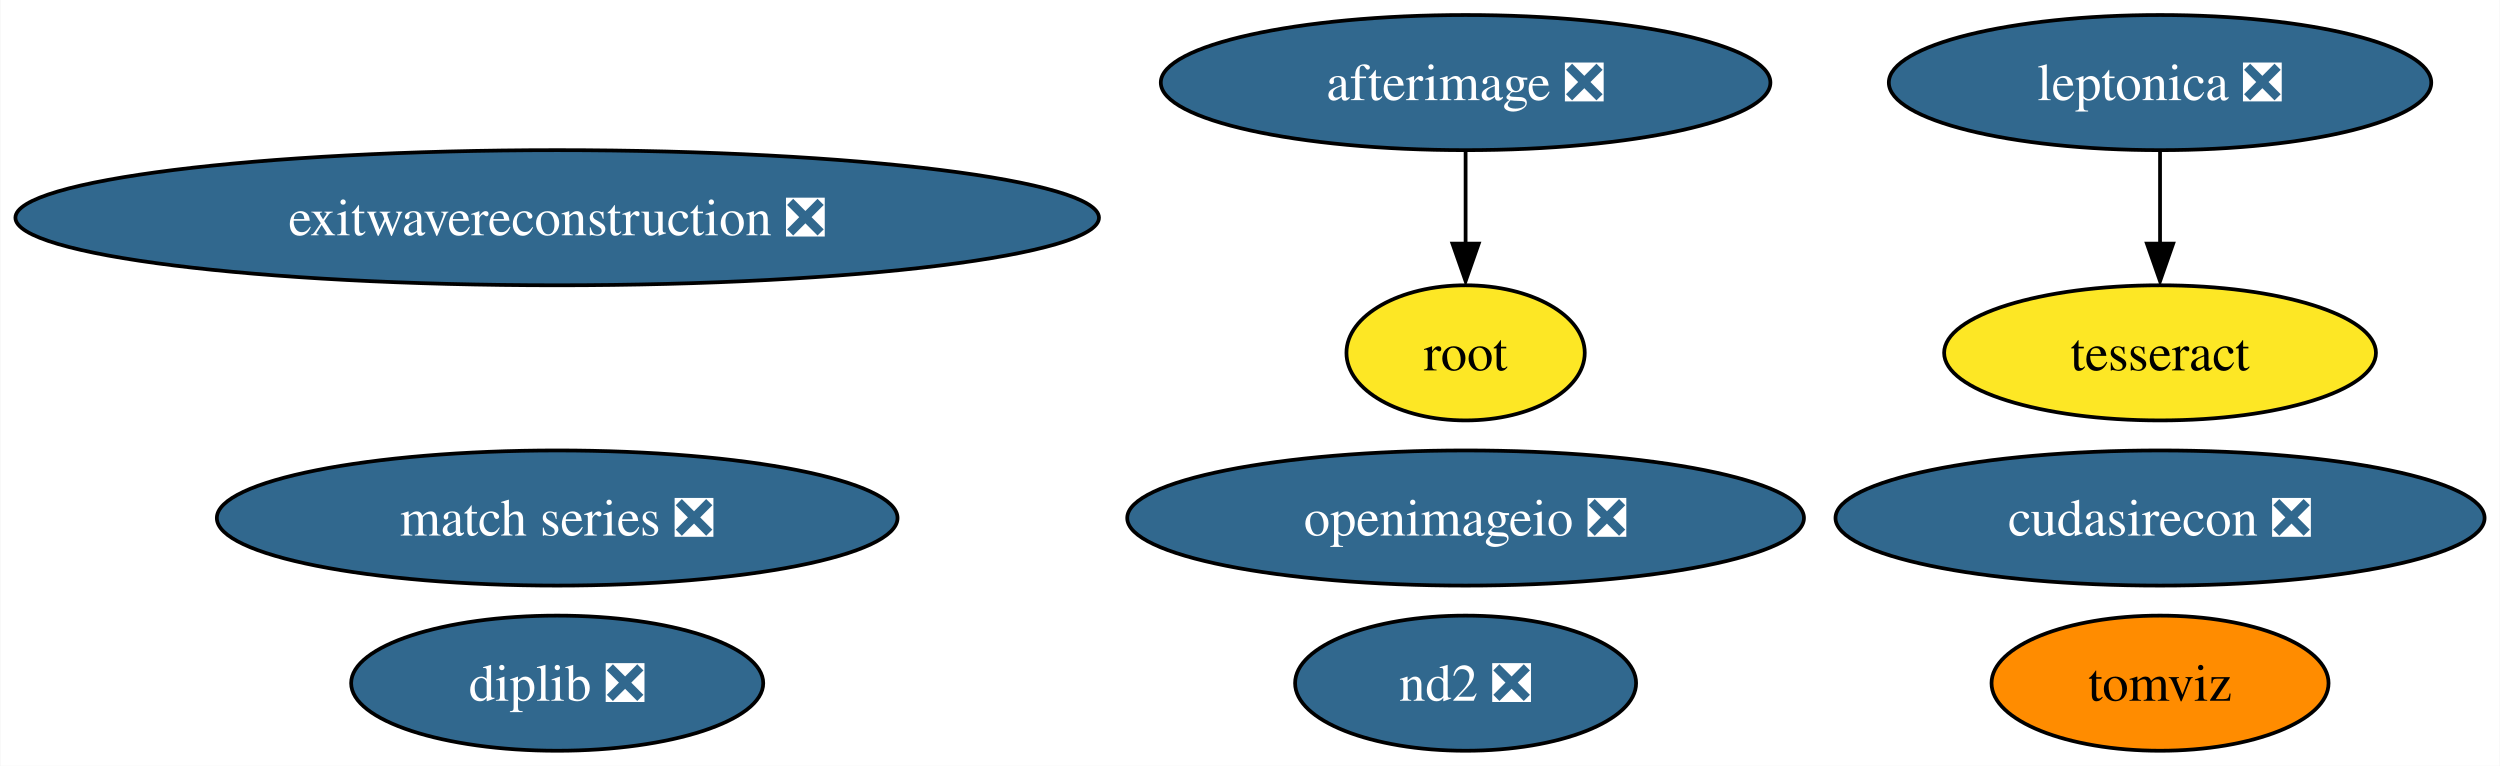
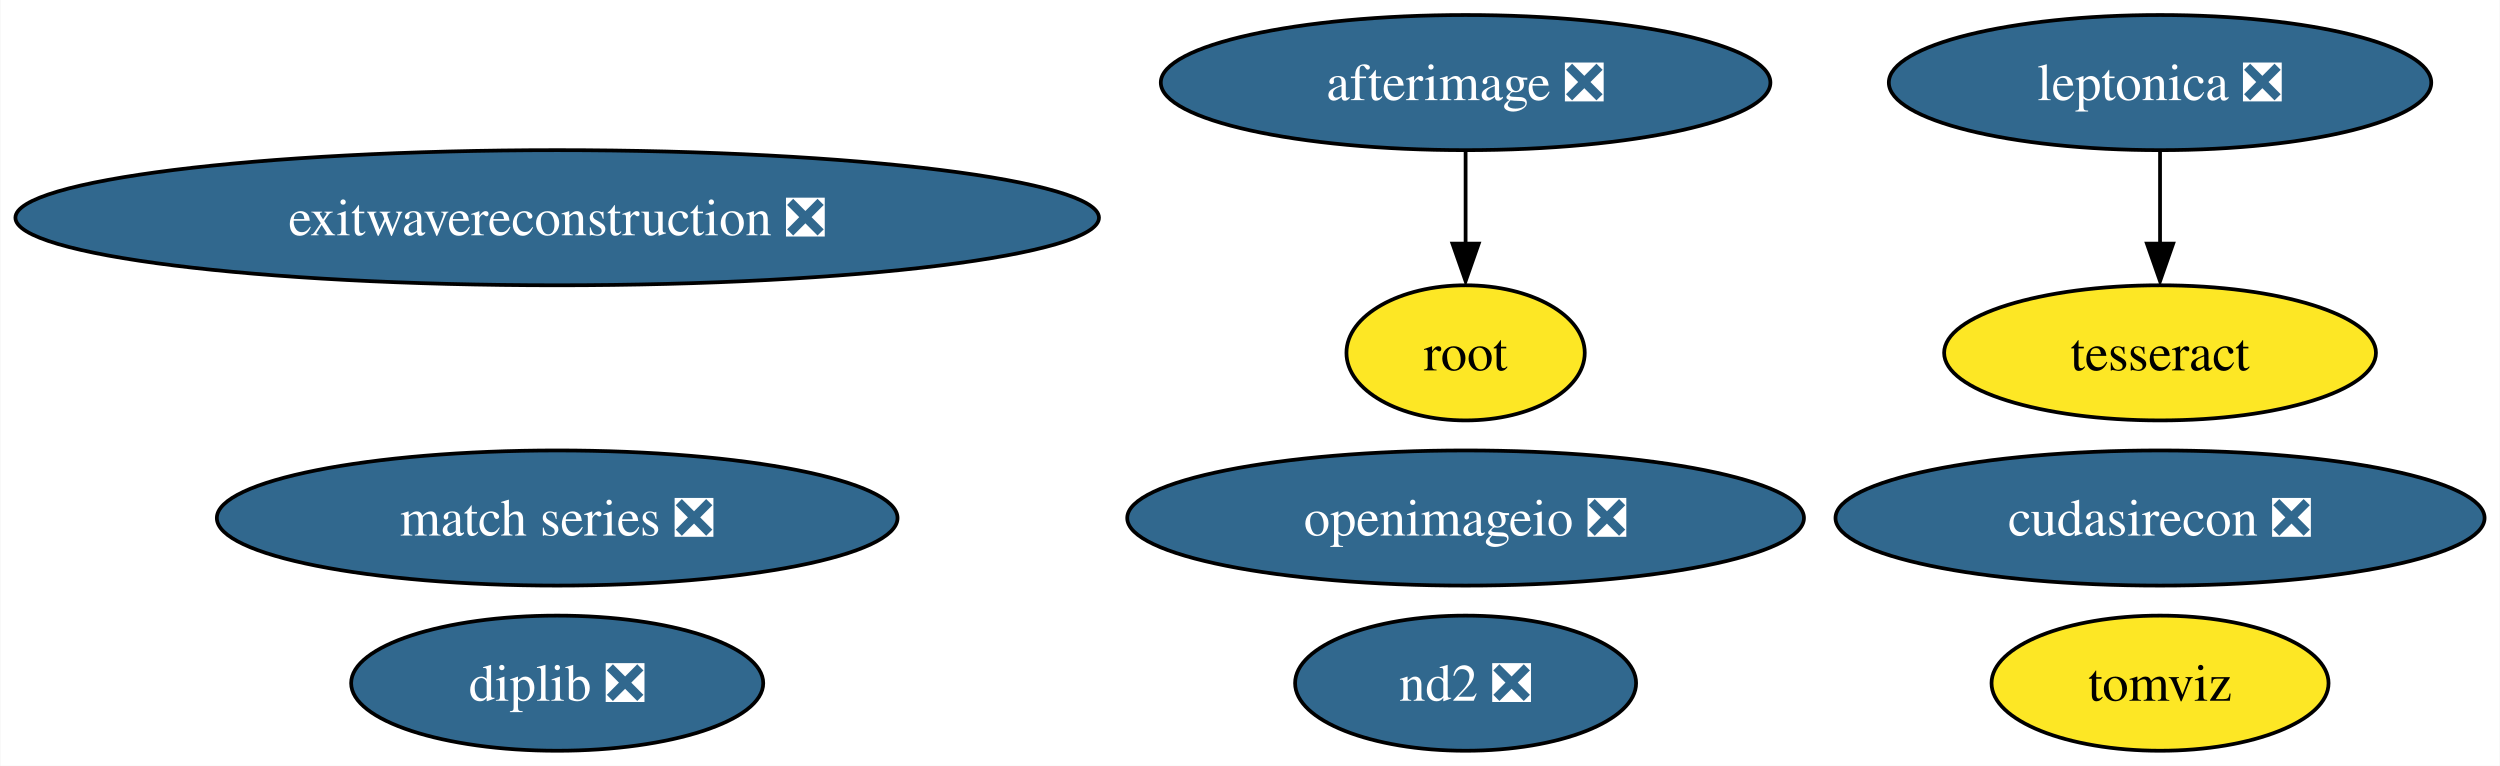
<svg xmlns="http://www.w3.org/2000/svg" xmlns:xlink="http://www.w3.org/1999/xlink" width="666pt" height="204pt" viewBox="0.00 0.00 665.79 204.00">
  <g id="graph0" class="graph" transform="scale(1 1) rotate(0) translate(4 200)">
    <polygon fill="white" stroke="none" points="-4,4 -4,-200 661.79,-200 661.79,4 -4,4" />
    <g id="node1" class="node">
      <g id="a_node1">
        <a xlink:href="https://github.com/conda-forge/leptonica-feedstock/pull/40" xlink:title="leptonica ❎">
          <ellipse fill="#31688e" stroke="black" cx="571.33" cy="-178" rx="72.25" ry="18" />
          <text text-anchor="middle" x="571.33" y="-173.32" font-family="Times,serif" font-size="14.00" fill="white">leptonica ❎</text>
        </a>
      </g>
    </g>
    <g id="node2" class="node">
      <g id="a_node2">
        <a xlink:href="https://github.com/conda-forge/tesseract-feedstock" xlink:title="tesseract">
          <ellipse fill="#fde725" stroke="black" cx="571.33" cy="-106" rx="57.52" ry="18" />
          <text text-anchor="middle" x="571.33" y="-101.33" font-family="Times,serif" font-size="14.00">tesseract</text>
        </a>
      </g>
    </g>
    <g id="edge1" class="edge">
      <path fill="none" stroke="black" d="M571.33,-159.7C571.33,-152.24 571.33,-143.32 571.33,-134.97" />
      <polygon fill="black" stroke="black" points="574.83,-135.1 571.33,-125.1 567.83,-135.1 574.83,-135.1" />
    </g>
    <g id="node3" class="node">
      <g id="a_node3">
        <a xlink:href="https://github.com/conda-forge/afterimage-feedstock/pull/13" xlink:title="afterimage ❎">
          <ellipse fill="#31688e" stroke="black" cx="386.33" cy="-178" rx="81.2" ry="18" />
          <text text-anchor="middle" x="386.33" y="-173.32" font-family="Times,serif" font-size="14.00" fill="white">afterimage ❎</text>
        </a>
      </g>
    </g>
    <g id="node4" class="node">
      <g id="a_node4">
        <a xlink:href="https://github.com/conda-forge/root-feedstock" xlink:title="root">
          <ellipse fill="#fde725" stroke="black" cx="386.33" cy="-106" rx="31.74" ry="18" />
          <text text-anchor="middle" x="386.33" y="-101.33" font-family="Times,serif" font-size="14.00">root</text>
        </a>
      </g>
    </g>
    <g id="edge2" class="edge">
      <path fill="none" stroke="black" d="M386.33,-159.7C386.33,-152.24 386.33,-143.32 386.33,-134.97" />
      <polygon fill="black" stroke="black" points="389.83,-135.1 386.33,-125.1 382.83,-135.1 389.83,-135.1" />
    </g>
    <g id="node5" class="node">
      <g id="a_node5">
        <a xlink:href="https://github.com/conda-forge/openimageio-feedstock/pull/72" xlink:title="openimageio ❎">
          <ellipse fill="#31688e" stroke="black" cx="386.33" cy="-62" rx="90.14" ry="18" />
          <text text-anchor="middle" x="386.33" y="-57.33" font-family="Times,serif" font-size="14.00" fill="white">openimageio ❎</text>
        </a>
      </g>
    </g>
    <g id="node6" class="node">
      <g id="a_node6">
        <a xlink:href="https://github.com/conda-forge/match-series-feedstock/pull/18" xlink:title="match series ❎">
          <ellipse fill="#31688e" stroke="black" cx="144.33" cy="-62" rx="90.67" ry="18" />
          <text text-anchor="middle" x="144.33" y="-57.33" font-family="Times,serif" font-size="14.00" fill="white">match series ❎</text>
        </a>
      </g>
    </g>
    <g id="node7" class="node">
      <g id="a_node7">
        <a xlink:href="https://github.com/conda-forge/exitwavereconstruction-feedstock/pull/4" xlink:title="exitwavereconstruction ❎">
          <ellipse fill="#31688e" stroke="black" cx="144.33" cy="-142" rx="144.33" ry="18" />
          <text text-anchor="middle" x="144.33" y="-137.32" font-family="Times,serif" font-size="14.00" fill="white">exitwavereconstruction ❎</text>
        </a>
      </g>
    </g>
    <g id="node8" class="node">
      <g id="a_node8">
        <a xlink:href="https://github.com/conda-forge/tomviz-feedstock" xlink:title="tomviz">
-           <ellipse fill="#ff8c00" stroke="black" cx="571.33" cy="-18" rx="44.89" ry="18" />
+           <ellipse fill="#fde725" stroke="black" cx="571.33" cy="-18" rx="44.89" ry="18" />
          <text text-anchor="middle" x="571.33" y="-13.32" font-family="Times,serif" font-size="14.00">tomviz</text>
        </a>
      </g>
    </g>
    <g id="node9" class="node">
      <g id="a_node9">
        <a xlink:href="https://github.com/conda-forge/cudasirecon-feedstock/pull/15" xlink:title="cudasirecon ❎">
          <ellipse fill="#31688e" stroke="black" cx="571.33" cy="-62" rx="86.46" ry="18" />
          <text text-anchor="middle" x="571.33" y="-57.33" font-family="Times,serif" font-size="14.00" fill="white">cudasirecon ❎</text>
        </a>
      </g>
    </g>
    <g id="node10" class="node">
      <g id="a_node10">
        <a xlink:href="https://github.com/conda-forge/nd2-feedstock/pull/19" xlink:title="nd2 ❎">
          <ellipse fill="#31688e" stroke="black" cx="386.33" cy="-18" rx="45.42" ry="18" />
          <text text-anchor="middle" x="386.33" y="-13.32" font-family="Times,serif" font-size="14.00" fill="white">nd2 ❎</text>
        </a>
      </g>
    </g>
    <g id="node11" class="node">
      <g id="a_node11">
        <a xlink:href="https://github.com/conda-forge/diplib-feedstock/pull/5" xlink:title="diplib ❎">
          <ellipse fill="#31688e" stroke="black" cx="144.33" cy="-18" rx="54.89" ry="18" />
          <text text-anchor="middle" x="144.33" y="-13.32" font-family="Times,serif" font-size="14.00" fill="white">diplib ❎</text>
        </a>
      </g>
    </g>
  </g>
</svg>
